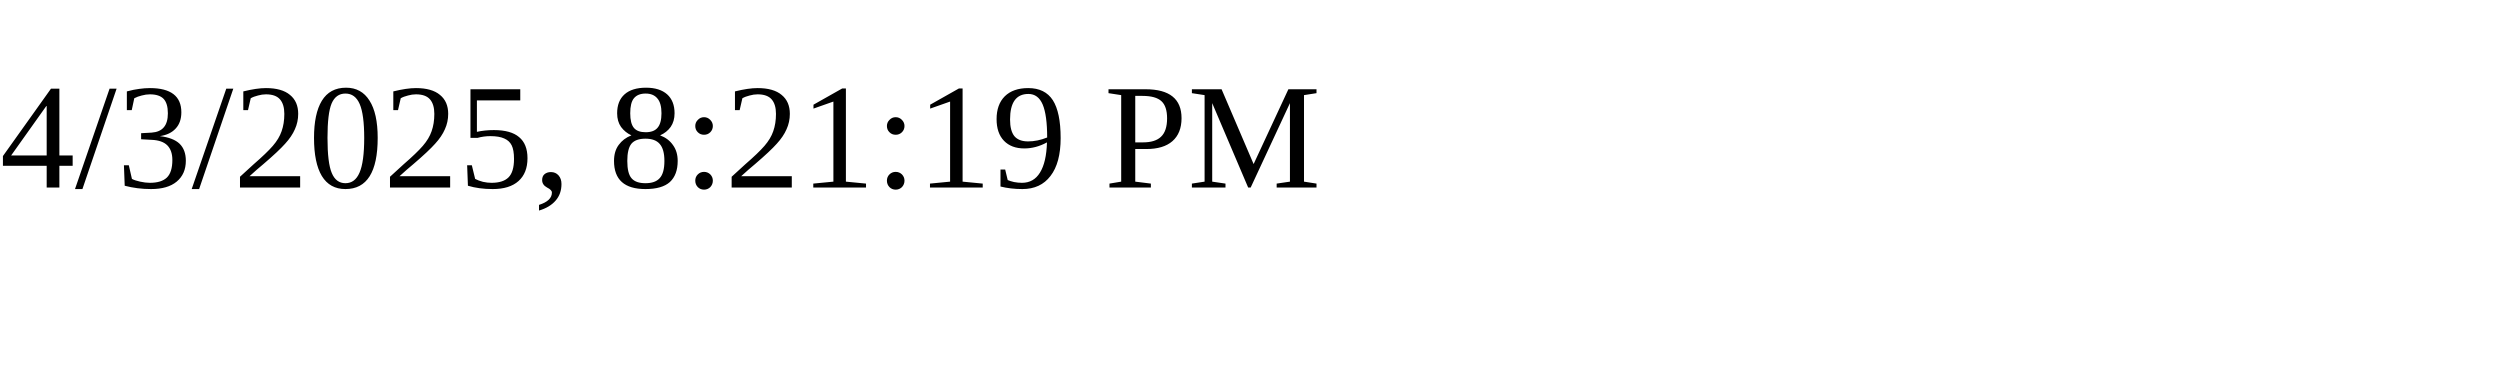
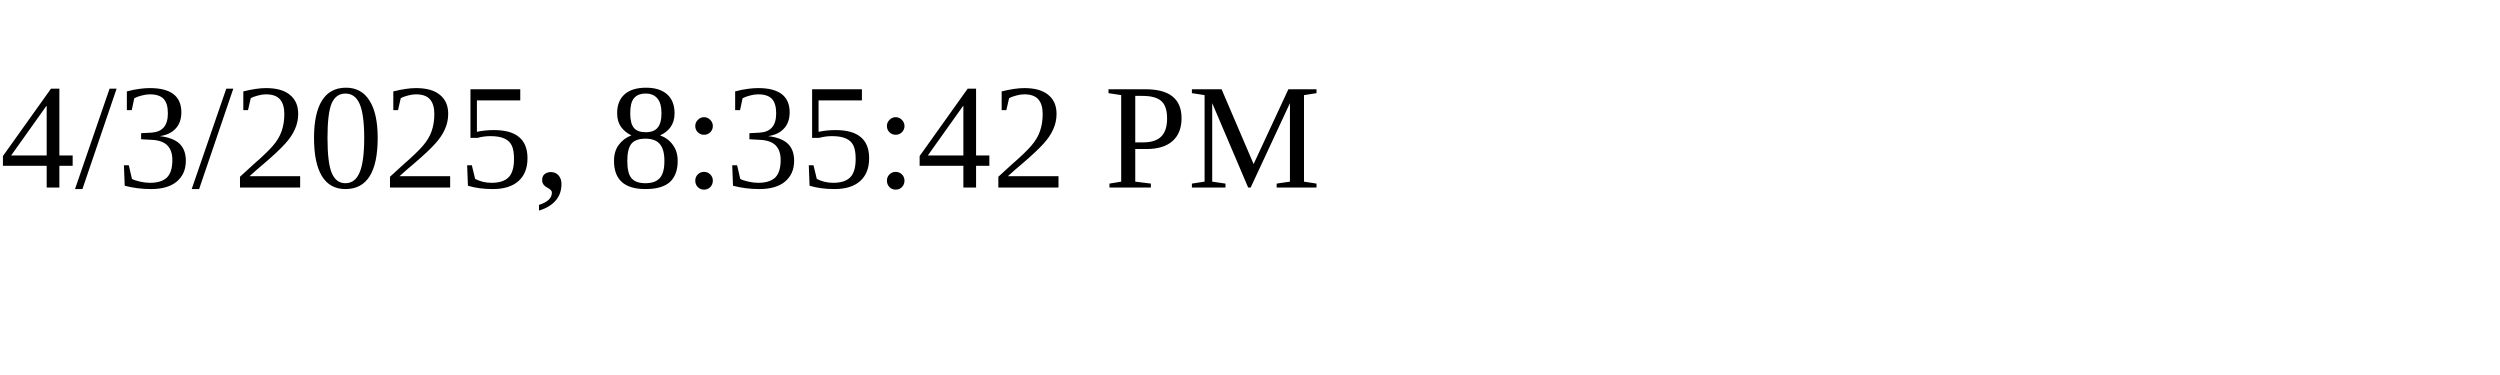
<svg xmlns="http://www.w3.org/2000/svg" height="30" width="200">
-   <text x="0" y="15">4/3/2025, 8:21:19 PM</text>
+   <text x="0" y="15">4/3/2025, 8:35:42 PM</text>
</svg>
